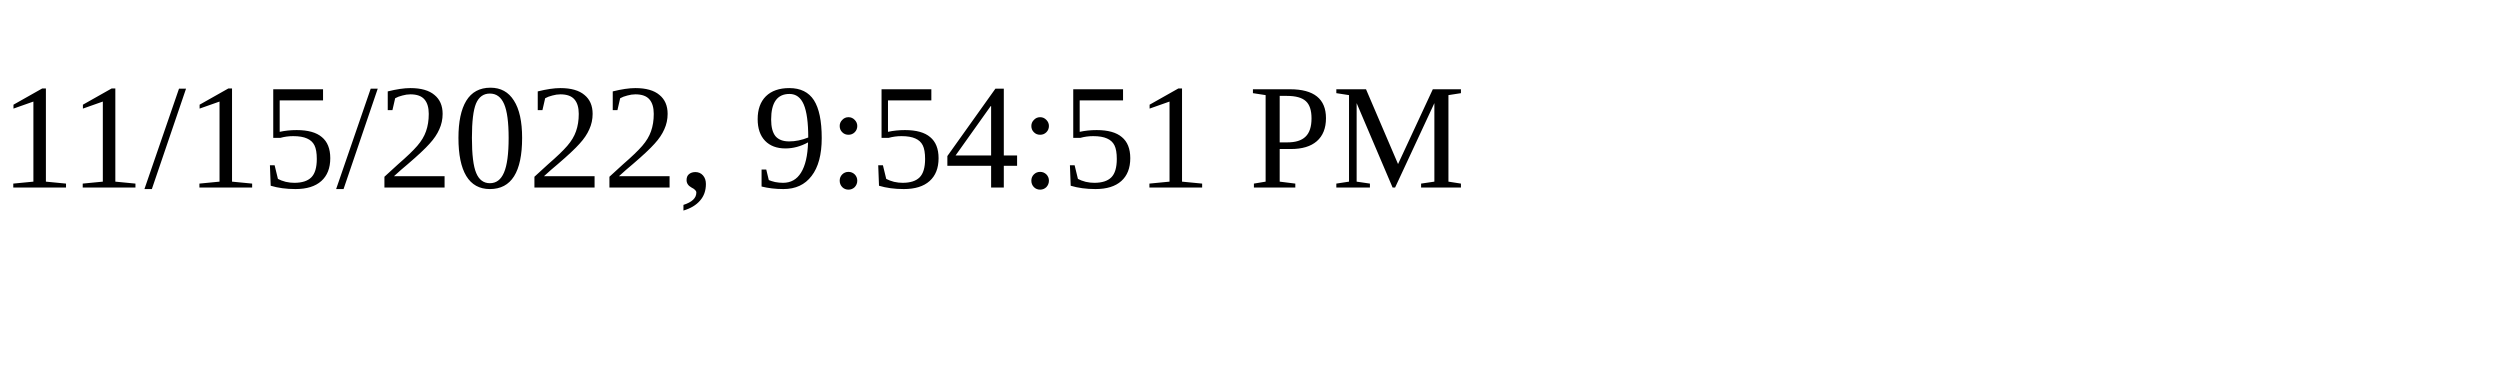
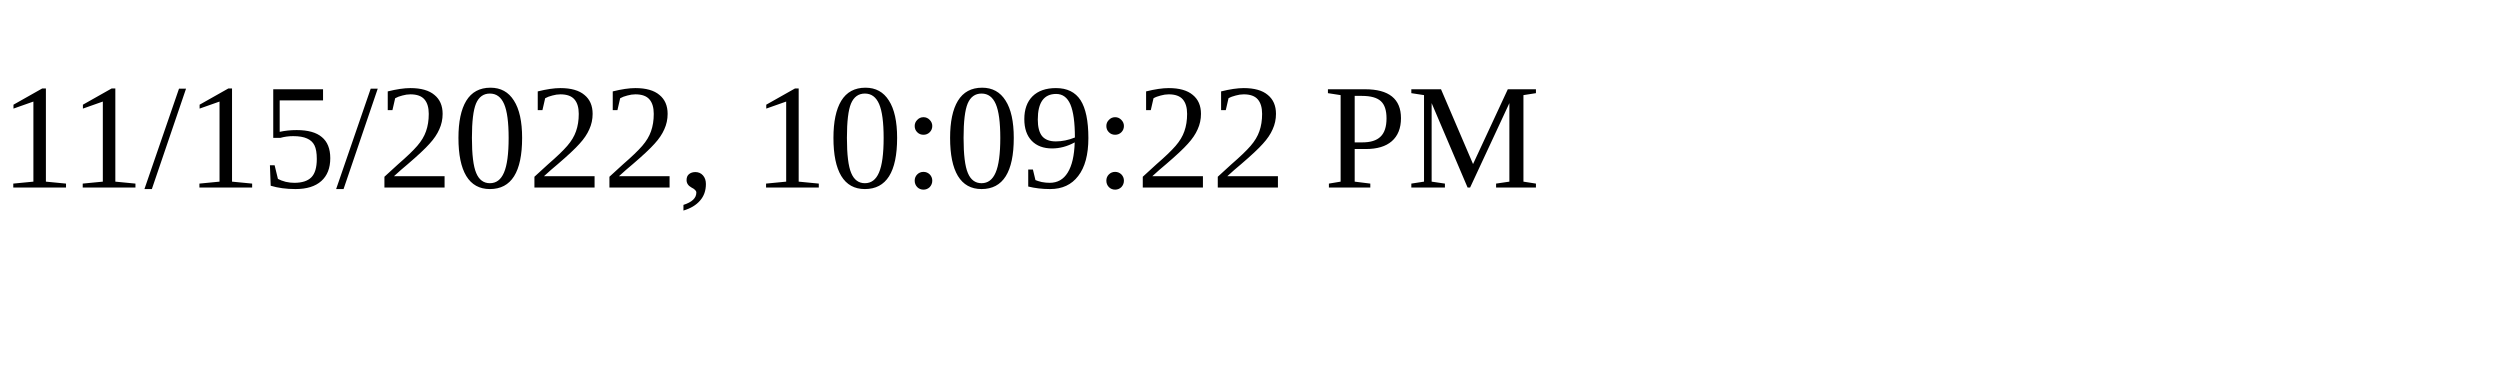
<svg xmlns="http://www.w3.org/2000/svg" height="30" width="200">
-   <text x="0" y="15">11/15/2022, 9:54:51 PM</text>
+   <text x="0" y="15">11/15/2022, 10:09:22 PM</text>
</svg>
